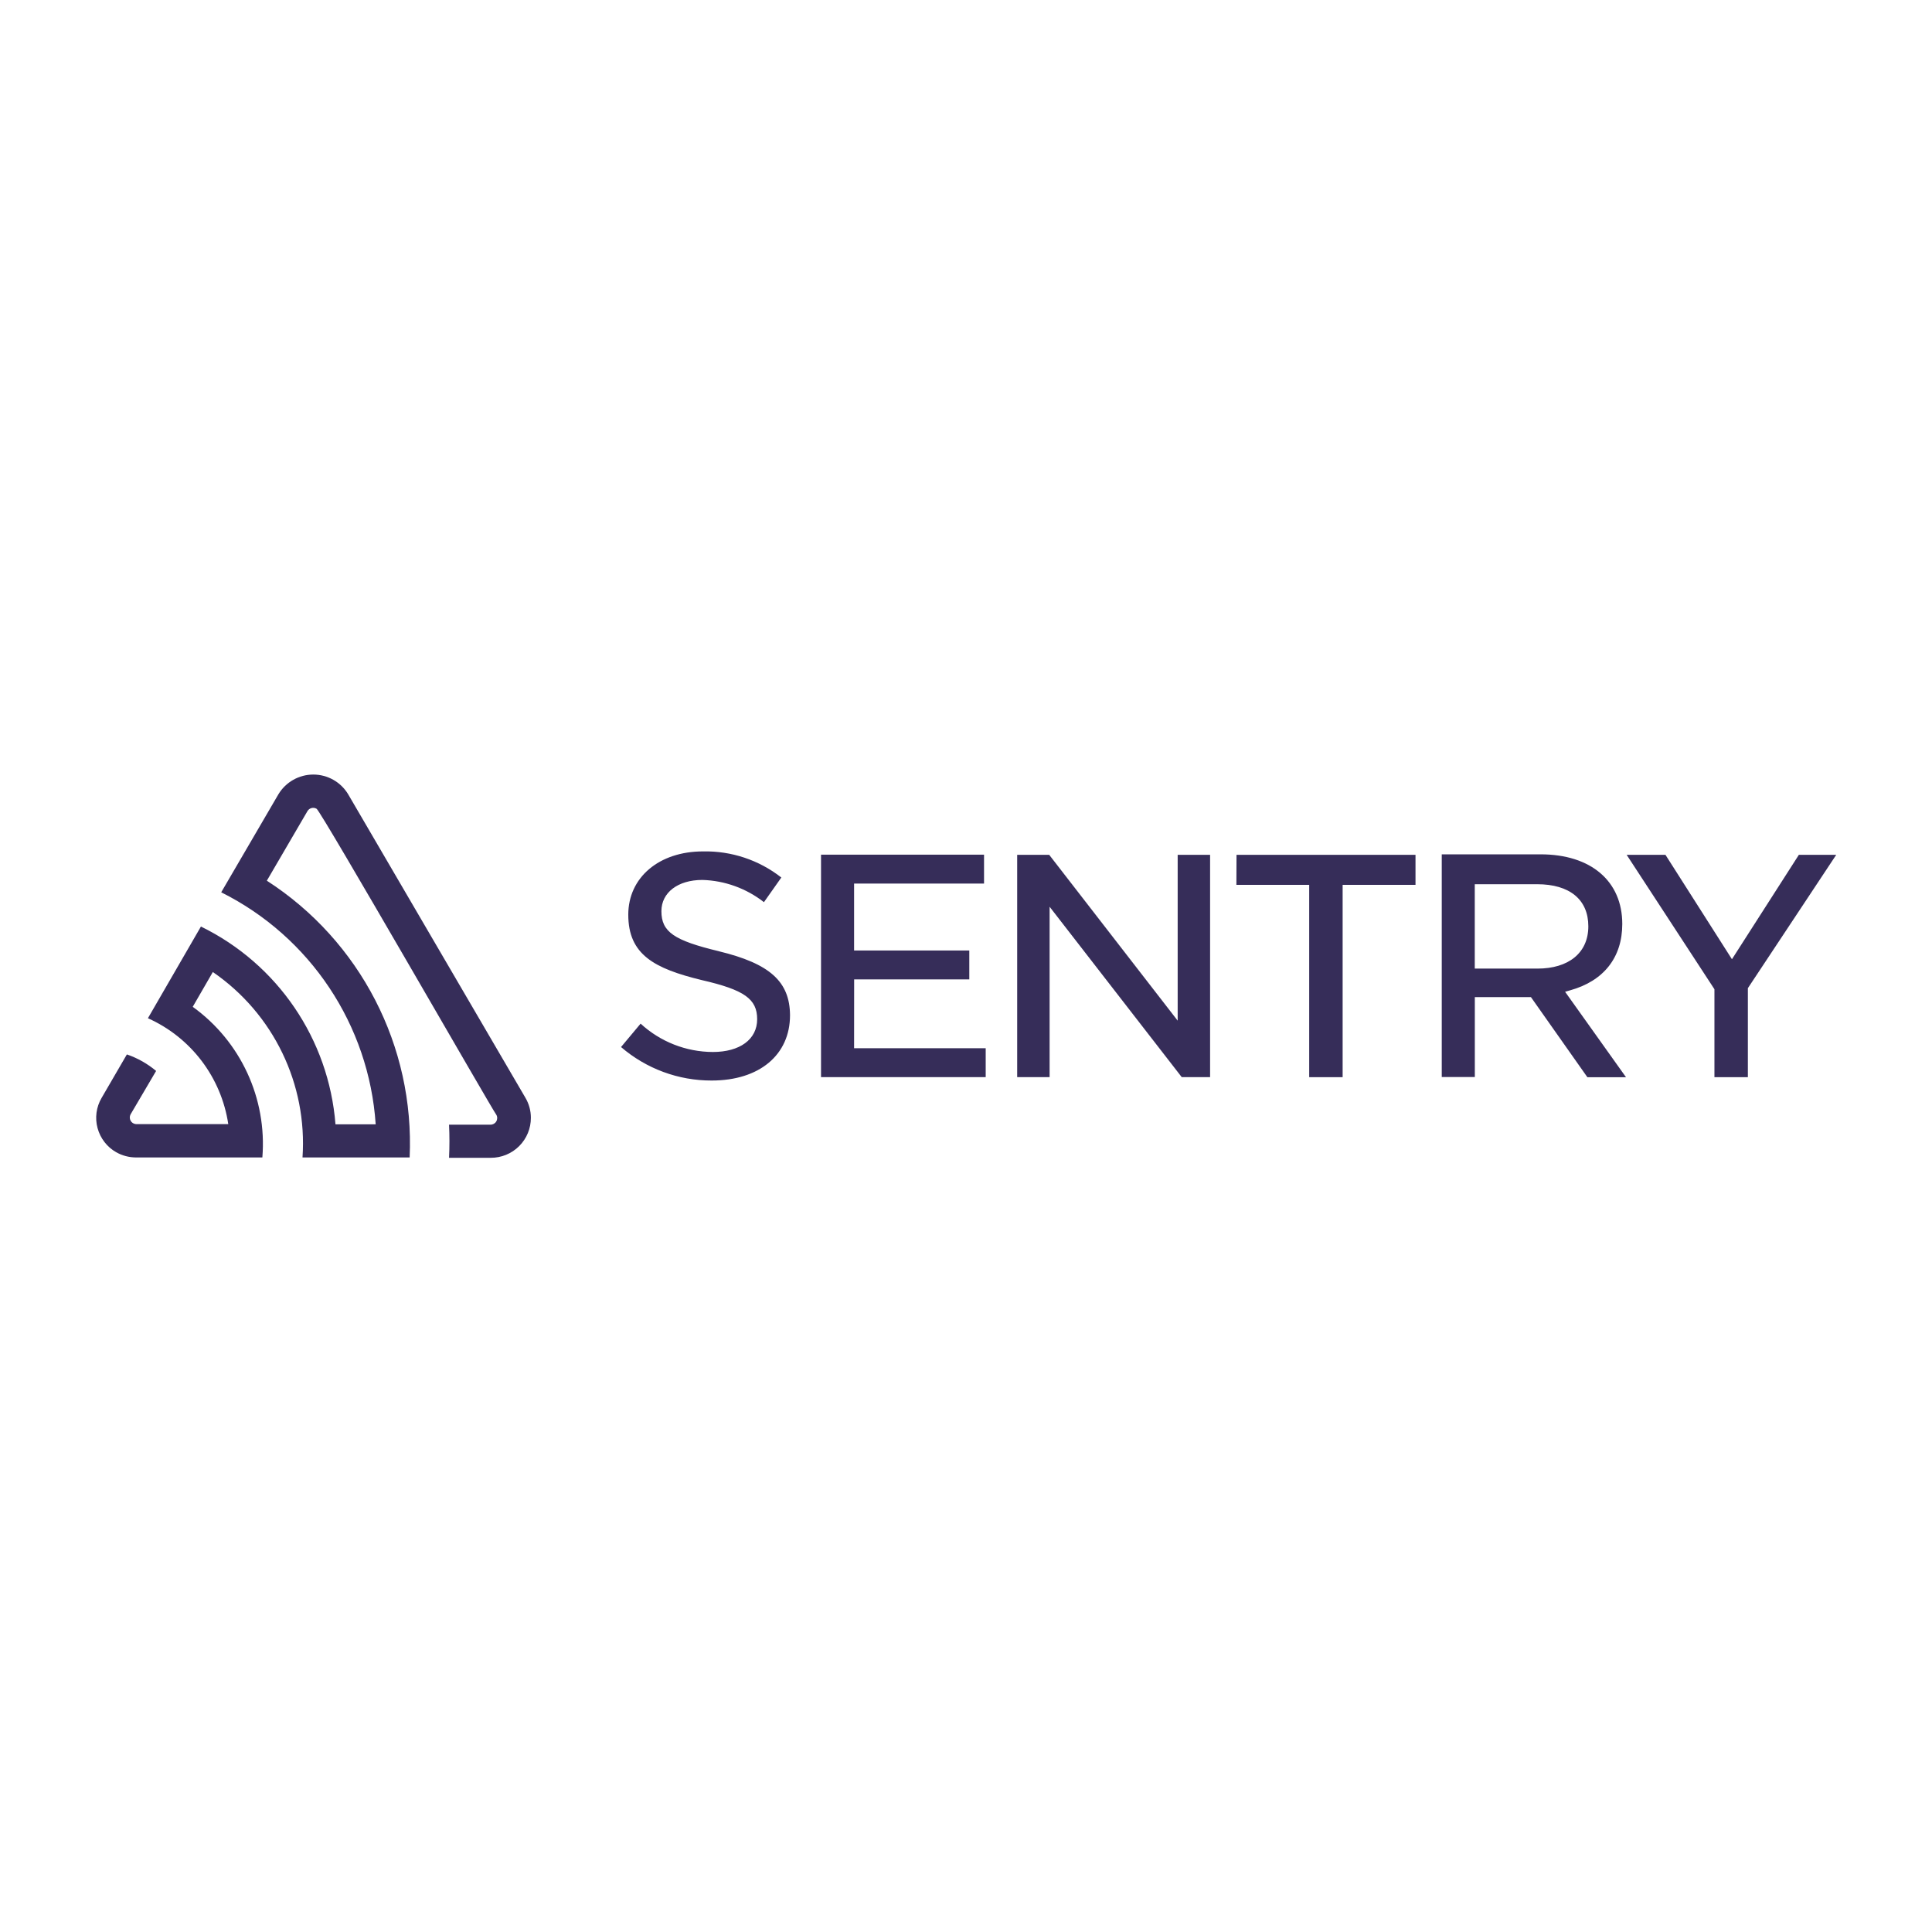
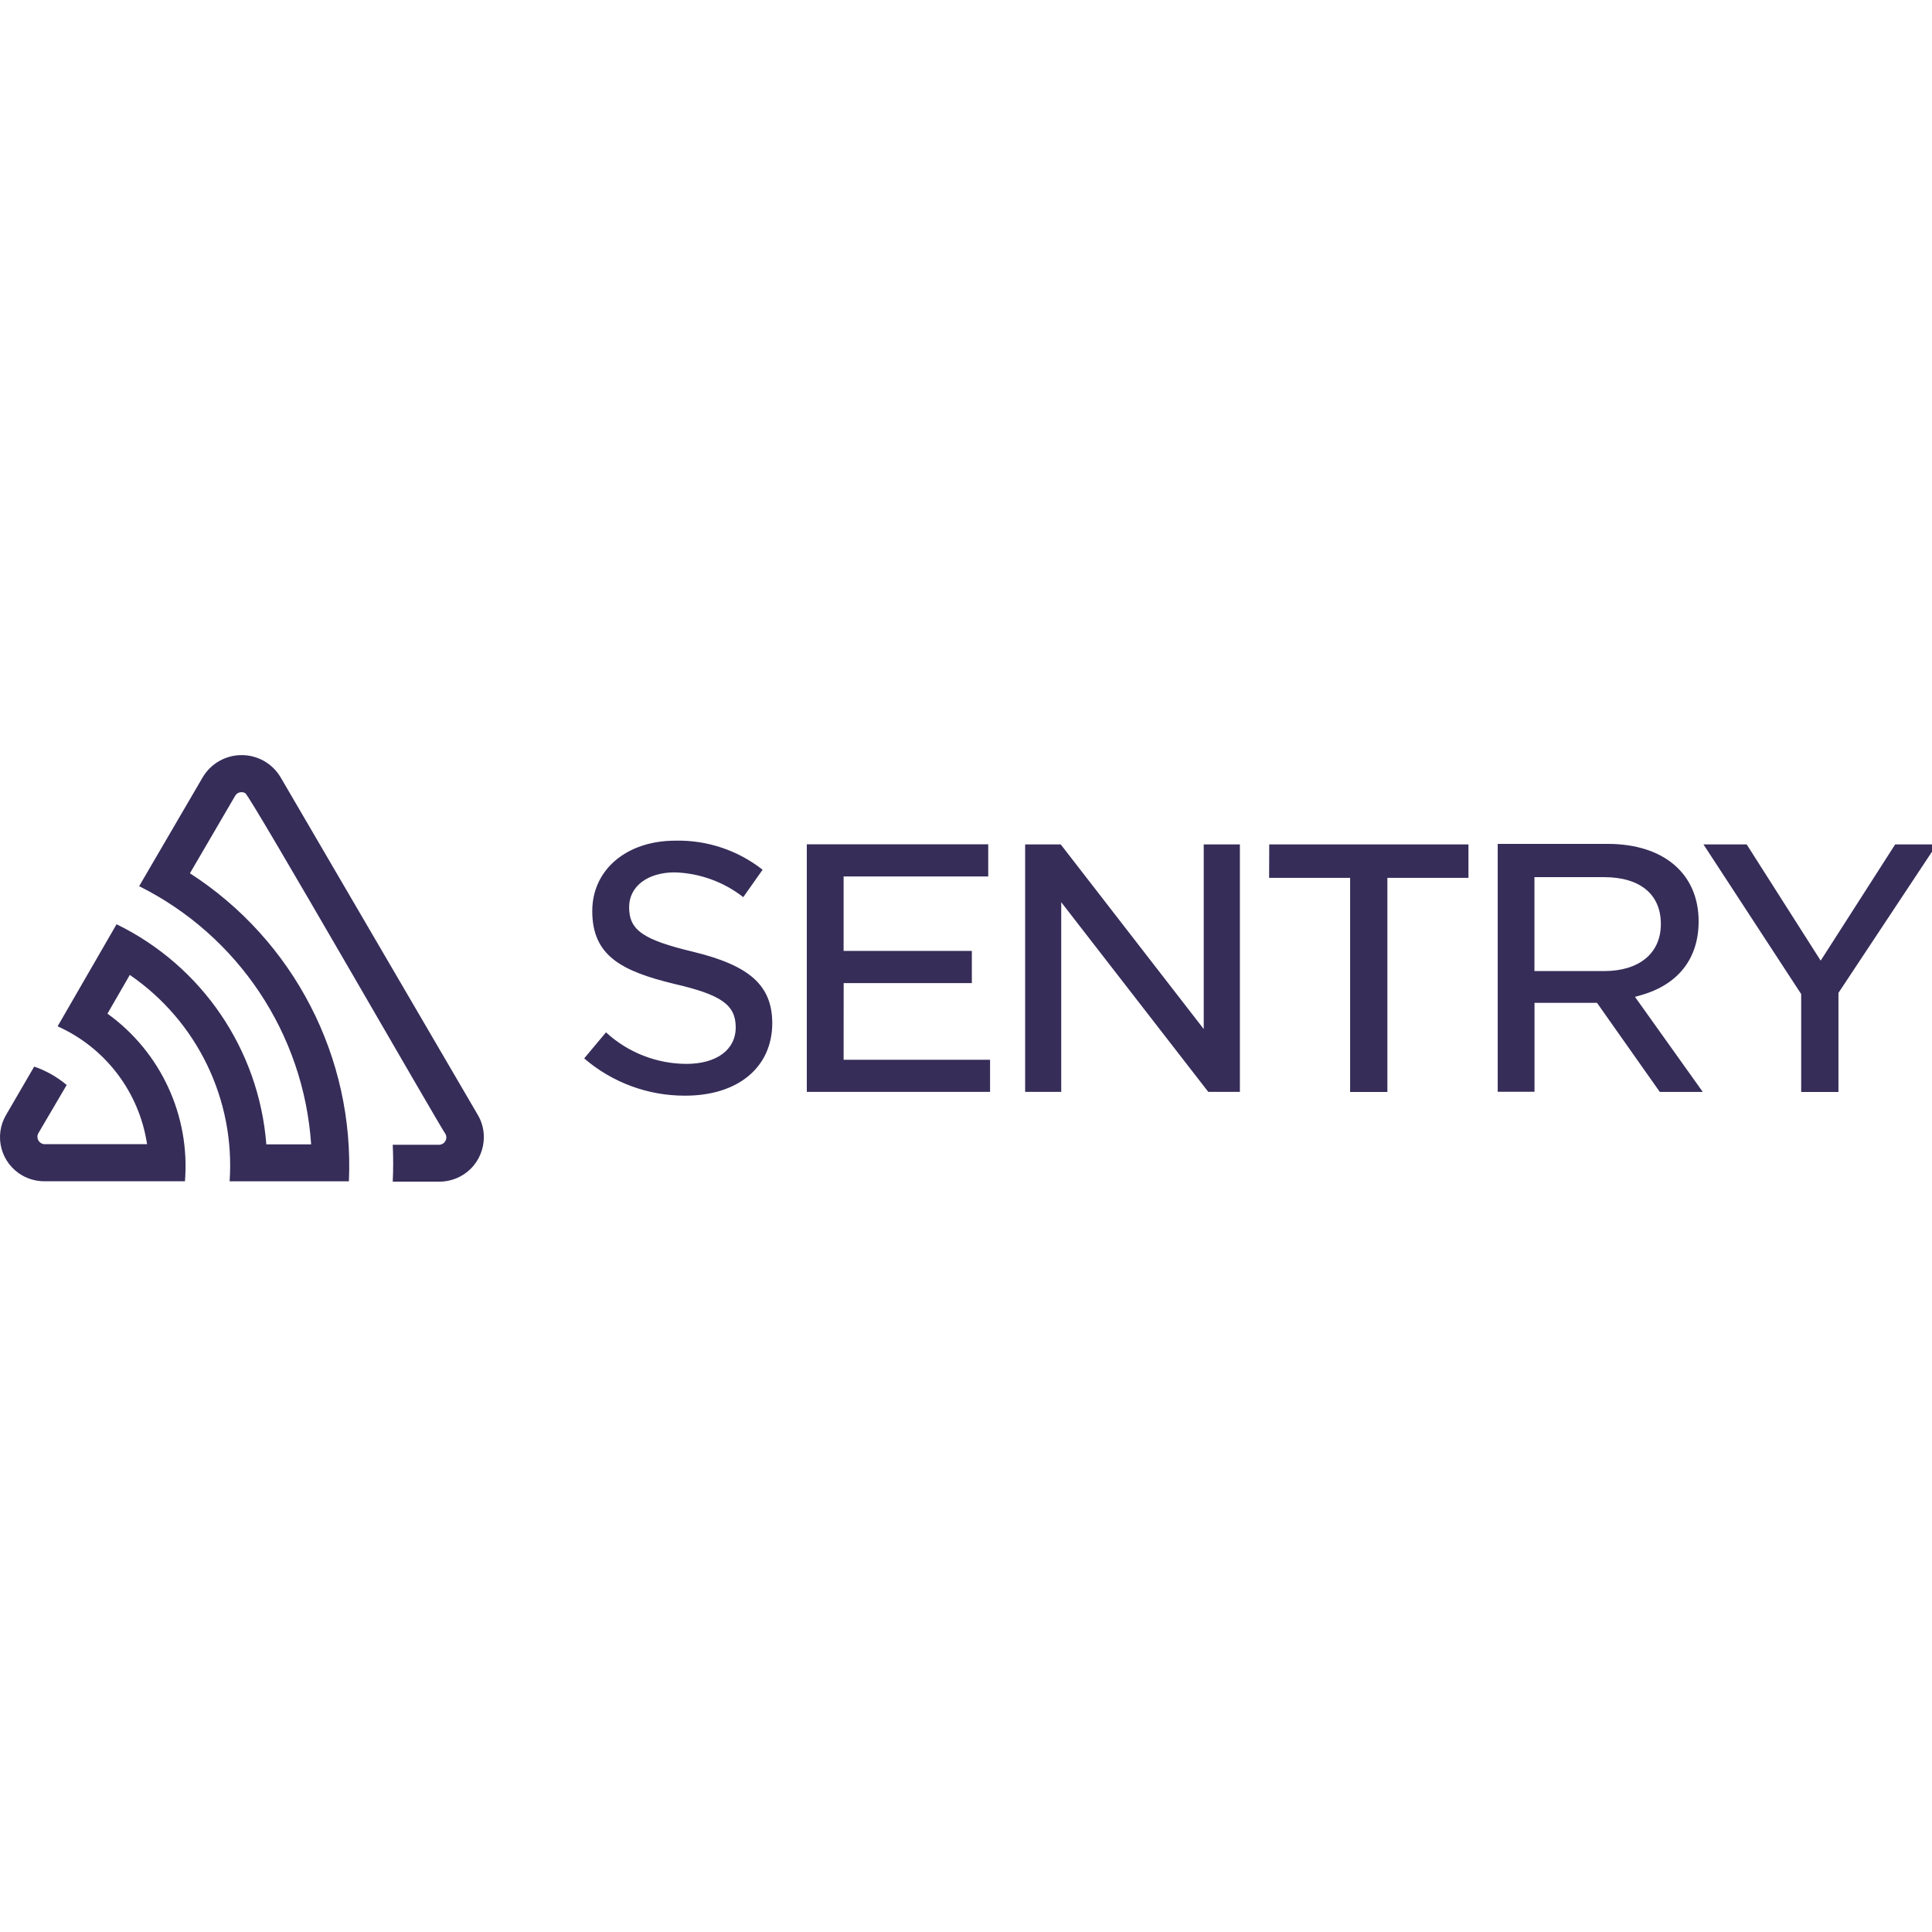
- <svg xmlns="http://www.w3.org/2000/svg" width="128px" height="128px" viewBox="0 0 128 128">
-   <path d="M23.063 52.617c-.488-.809-1.363-1.301-2.305-1.301s-1.82.492-2.309 1.301l-3.793 6.5a18.57 18.57 0 0 1 10.234 15.371h-2.664c-.441-5.637-3.832-10.621-8.914-13.102l-3.512 6.074c2.855 1.277 4.859 3.922 5.324 7.016H9.008c-.148-.012-.281-.094-.352-.223a.44.44 0 0 1-.008-.418l1.695-2.883a6.1 6.1 0 0 0-1.937-1.094L6.73 72.742a2.6 2.6 0 0 0-.266 2c.184.676.629 1.254 1.238 1.598a2.68 2.68 0 0 0 1.305.344h8.375a11.19 11.19 0 0 0-4.613-9.98l1.332-2.305c4.016 2.758 6.273 7.43 5.941 12.285h7.098a20.7 20.7 0 0 0-9.461-18.336l2.691-4.609a.44.44 0 0 1 .605-.156c.305.168 11.699 20.047 11.91 20.277.078.137.074.305-.008.441s-.227.215-.383.211H29.75a22.86 22.86 0 0 1 0 2.195h2.758c.707.004 1.387-.273 1.887-.773a2.64 2.64 0 0 0 .777-1.883c0-.465-.125-.918-.359-1.316zm54.961 15.004l-8.512-10.988h-2.121v14.73h2.148V60.074l8.754 11.289h1.879v-14.73h-2.148zM56.59 64.887h7.629v-1.914h-7.633v-4.434h8.609v-1.914H54.395v14.738h10.91v-1.914h-8.719zm-8.969-1.867c-2.973-.715-3.801-1.281-3.801-2.652 0-1.234 1.09-2.07 2.715-2.07 1.48.043 2.91.559 4.078 1.473l1.152-1.633c-1.48-1.16-3.312-1.77-5.191-1.73-2.914 0-4.949 1.73-4.949 4.191 0 2.652 1.727 3.57 4.875 4.336 2.805.645 3.664 1.246 3.664 2.59s-1.156 2.172-2.937 2.172a7.1 7.1 0 0 1-4.785-1.879l-1.297 1.551c1.672 1.438 3.805 2.227 6.008 2.219 3.16 0 5.188-1.699 5.188-4.328-.016-2.227-1.332-3.418-4.719-4.238zm71.559-6.387l-4.434 6.918-4.406-6.918h-2.57l5.816 8.906v5.828h2.215v-5.898l5.855-8.836zm-37.266 1.992h4.824v12.742h2.215V58.625h4.828v-1.992H81.922zm22.105 6.988c2.227-.617 3.461-2.172 3.461-4.398 0-2.832-2.07-4.613-5.41-4.613H95.52v14.754h2.191v-5.293h3.719l3.738 5.305h2.559l-4.035-5.66zm-6.312-1.441v-5.59h4.133c2.156 0 3.391 1.02 3.391 2.789s-1.32 2.801-3.367 2.801zm0 0" fill="rgb(21.176%,17.647%,34.902%)" />
+ <svg xmlns="http://www.w3.org/2000/svg" viewBox="0 0 128 128">
+   <path d="M18.578 51.477a2.99 2.99 0 0 0-2.566-1.449 3 3 0 0 0-2.57 1.449l-4.223 7.234c6.566 3.277 10.902 9.785 11.395 17.105h-2.969a17.76 17.76 0 0 0-9.922-14.582l-3.906 6.762a10.22 10.22 0 0 1 5.926 7.809H2.934c-.164-.012-.312-.105-.391-.25a.48.48 0 0 1-.008-.465l1.883-3.207a6.76 6.76 0 0 0-2.152-1.219L.398 73.875a2.9 2.9 0 0 0-.297 2.227 2.93 2.93 0 0 0 1.379 1.777 2.97 2.97 0 0 0 1.453.383h9.32c.352-4.344-1.598-8.559-5.133-11.105l1.48-2.566a15.31 15.31 0 0 1 6.613 13.672h7.902a23.04 23.04 0 0 0-10.531-20.406l2.996-5.133c.063-.113.172-.195.301-.227s.258-.012.371.055c.34.188 13.02 22.313 13.258 22.57.086.152.082.336-.012.488s-.25.238-.426.234H26.02c.039.816.039 1.629 0 2.445h3.07c.789.004 1.543-.305 2.102-.859a2.96 2.96 0 0 0 .863-2.098c0-.52-.137-1.023-.398-1.465zM79.75 68.176l-9.473-12.23h-2.359V72.34h2.391V59.773l9.742 12.566h2.094V55.945H79.75zm-23.855-3.043h8.492V63h-8.496v-4.934h9.582v-2.129h-12.02V72.34h12.141v-2.129h-9.703zm-9.984-2.078c-3.309-.797-4.23-1.426-4.23-2.953 0-1.371 1.215-2.305 3.023-2.305 1.648.051 3.238.625 4.539 1.641l1.281-1.816a9.02 9.02 0 0 0-5.777-1.926c-3.242 0-5.508 1.926-5.508 4.664 0 2.953 1.922 3.973 5.426 4.824 3.121.719 4.078 1.387 4.078 2.883s-1.285 2.418-3.27 2.418c-1.973-.008-3.875-.754-5.324-2.09l-1.445 1.727c1.863 1.602 4.234 2.477 6.688 2.469 3.52 0 5.773-1.891 5.773-4.816-.016-2.48-1.48-3.805-5.25-4.719zm79.648-7.109l-4.934 7.699-4.902-7.699h-2.863l6.473 9.914v6.484h2.469v-6.562l6.516-9.836zM84.082 58.16h5.367v14.184h2.469V58.16h5.371v-2.215H84.09zm24.602 7.781c2.48-.687 3.855-2.418 3.855-4.898 0-3.148-2.305-5.133-6.023-5.133h-7.289v16.422h2.438v-5.891h4.141l4.16 5.902h2.848l-4.492-6.297zm-7.023-1.605v-6.223h4.602c2.398 0 3.773 1.137 3.773 3.105s-1.469 3.117-3.75 3.117zm0 0" fill="#362d59" />
</svg>
